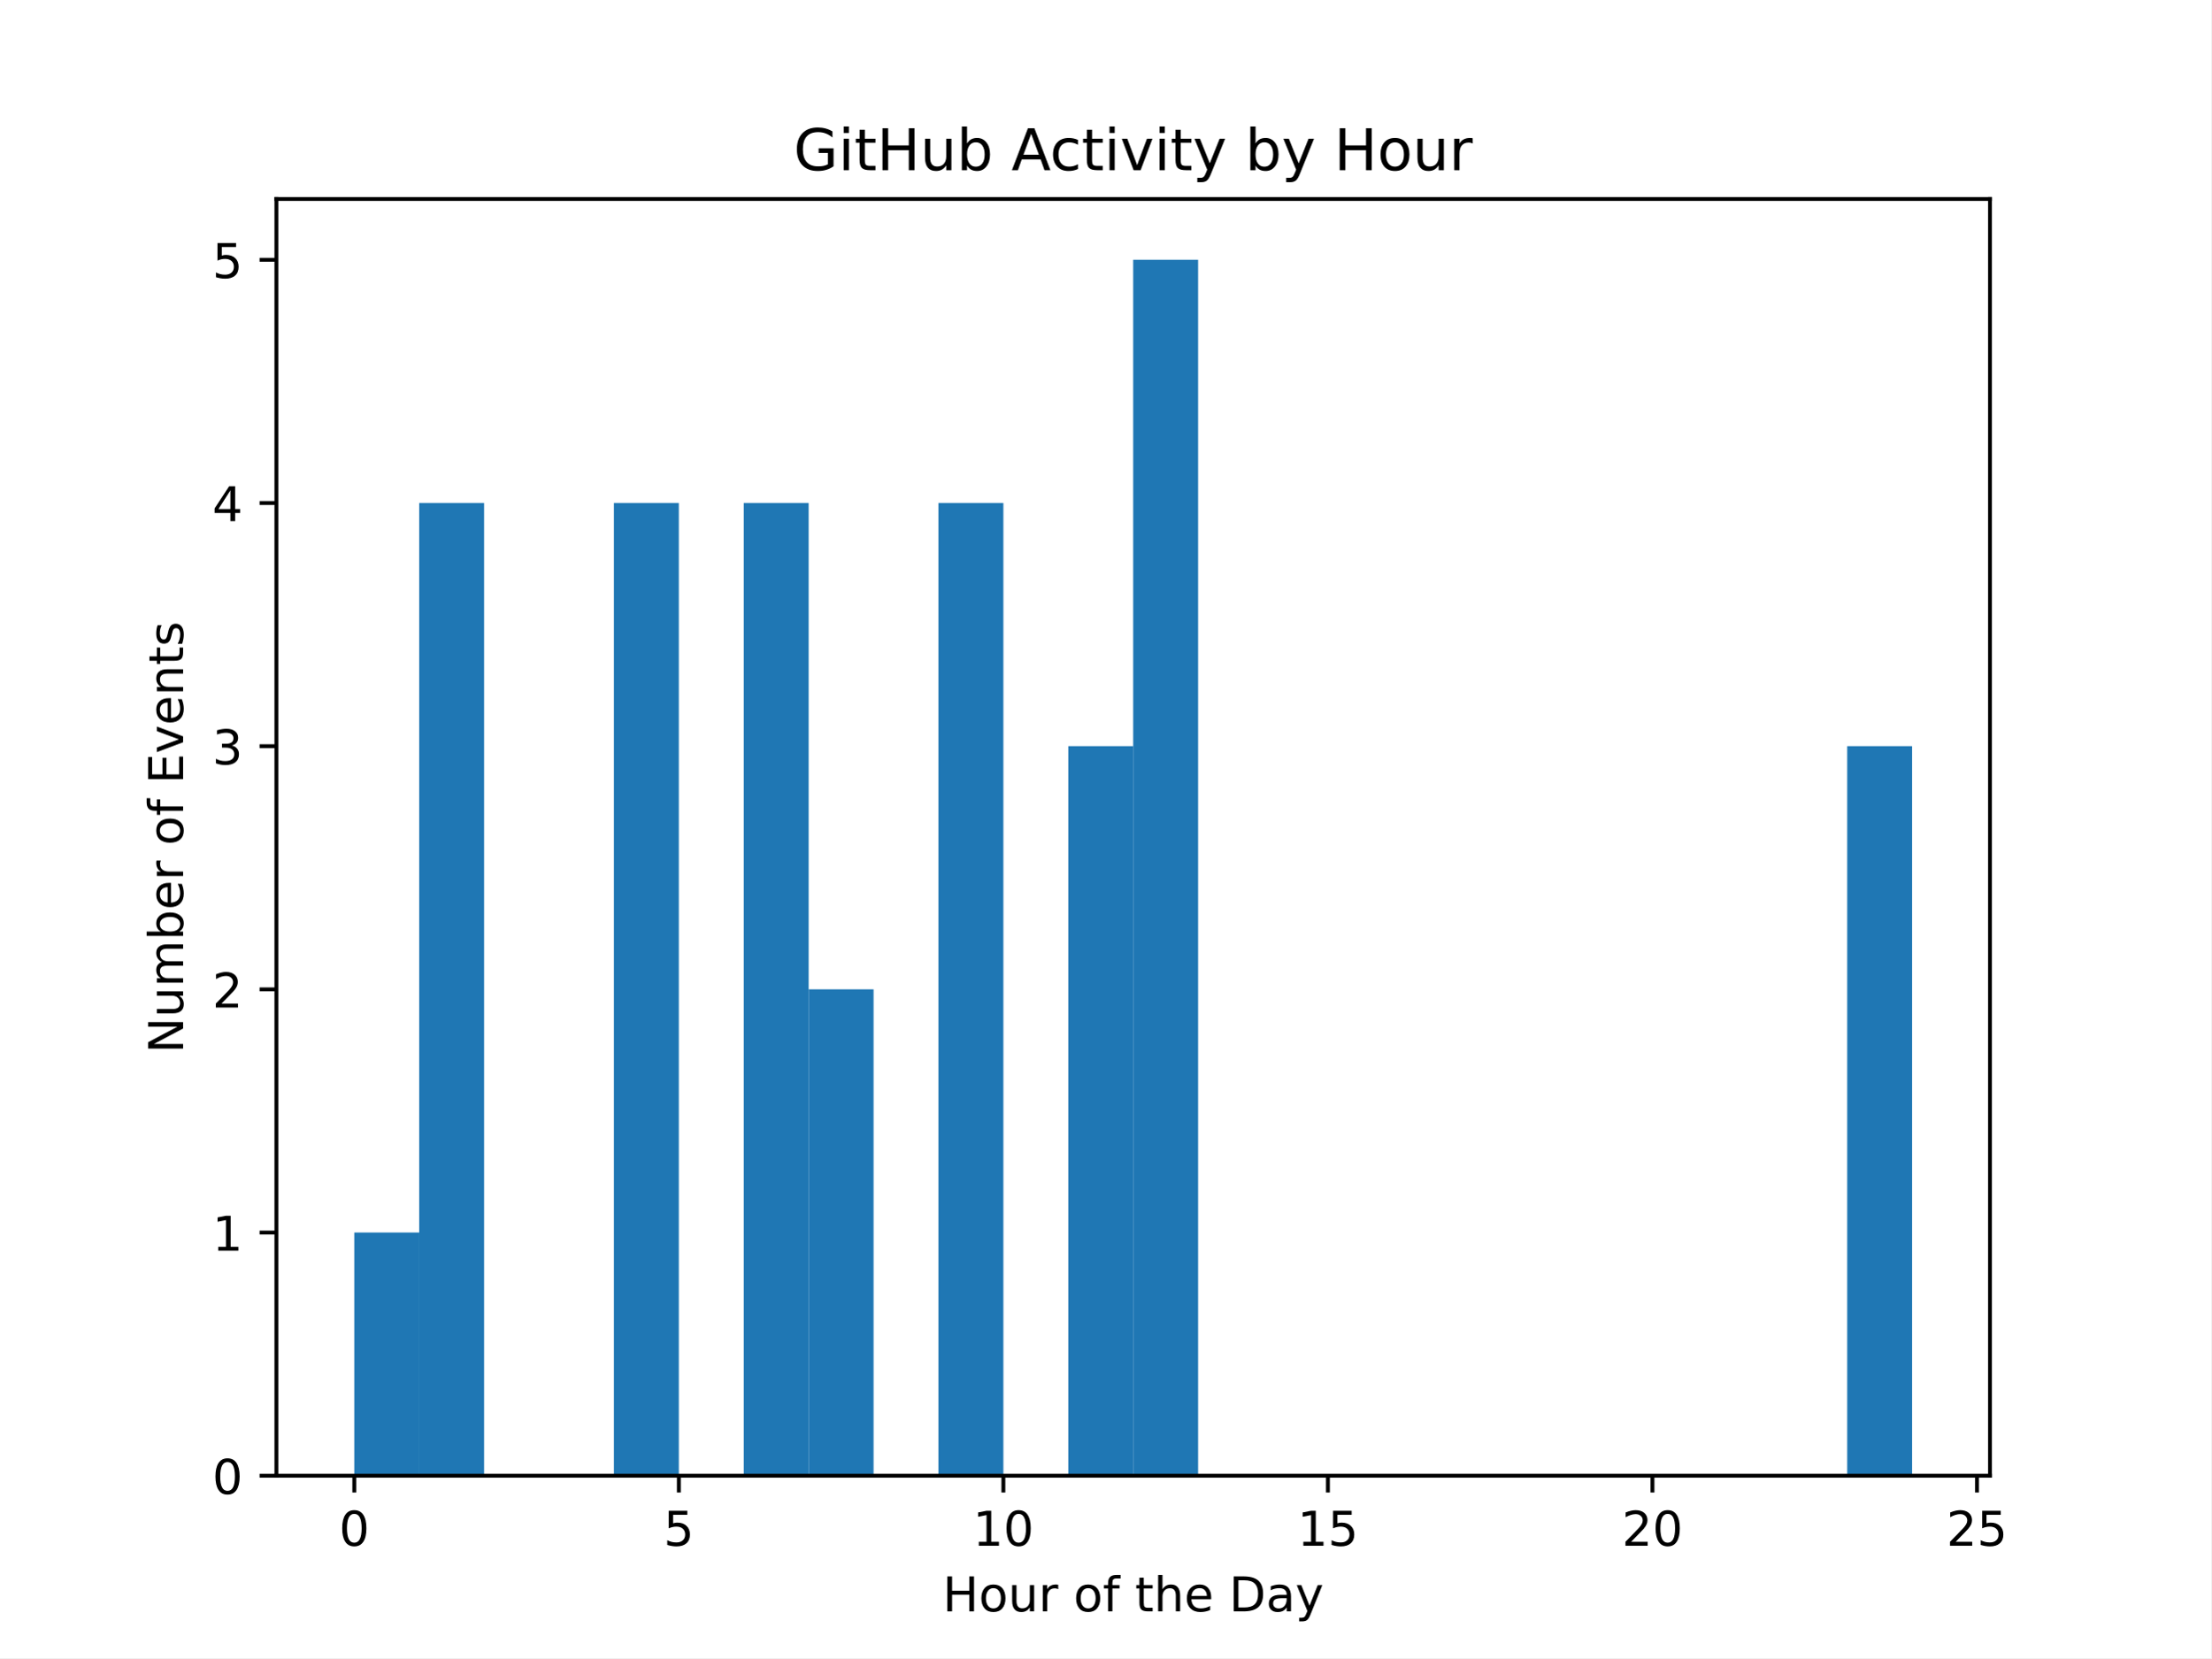
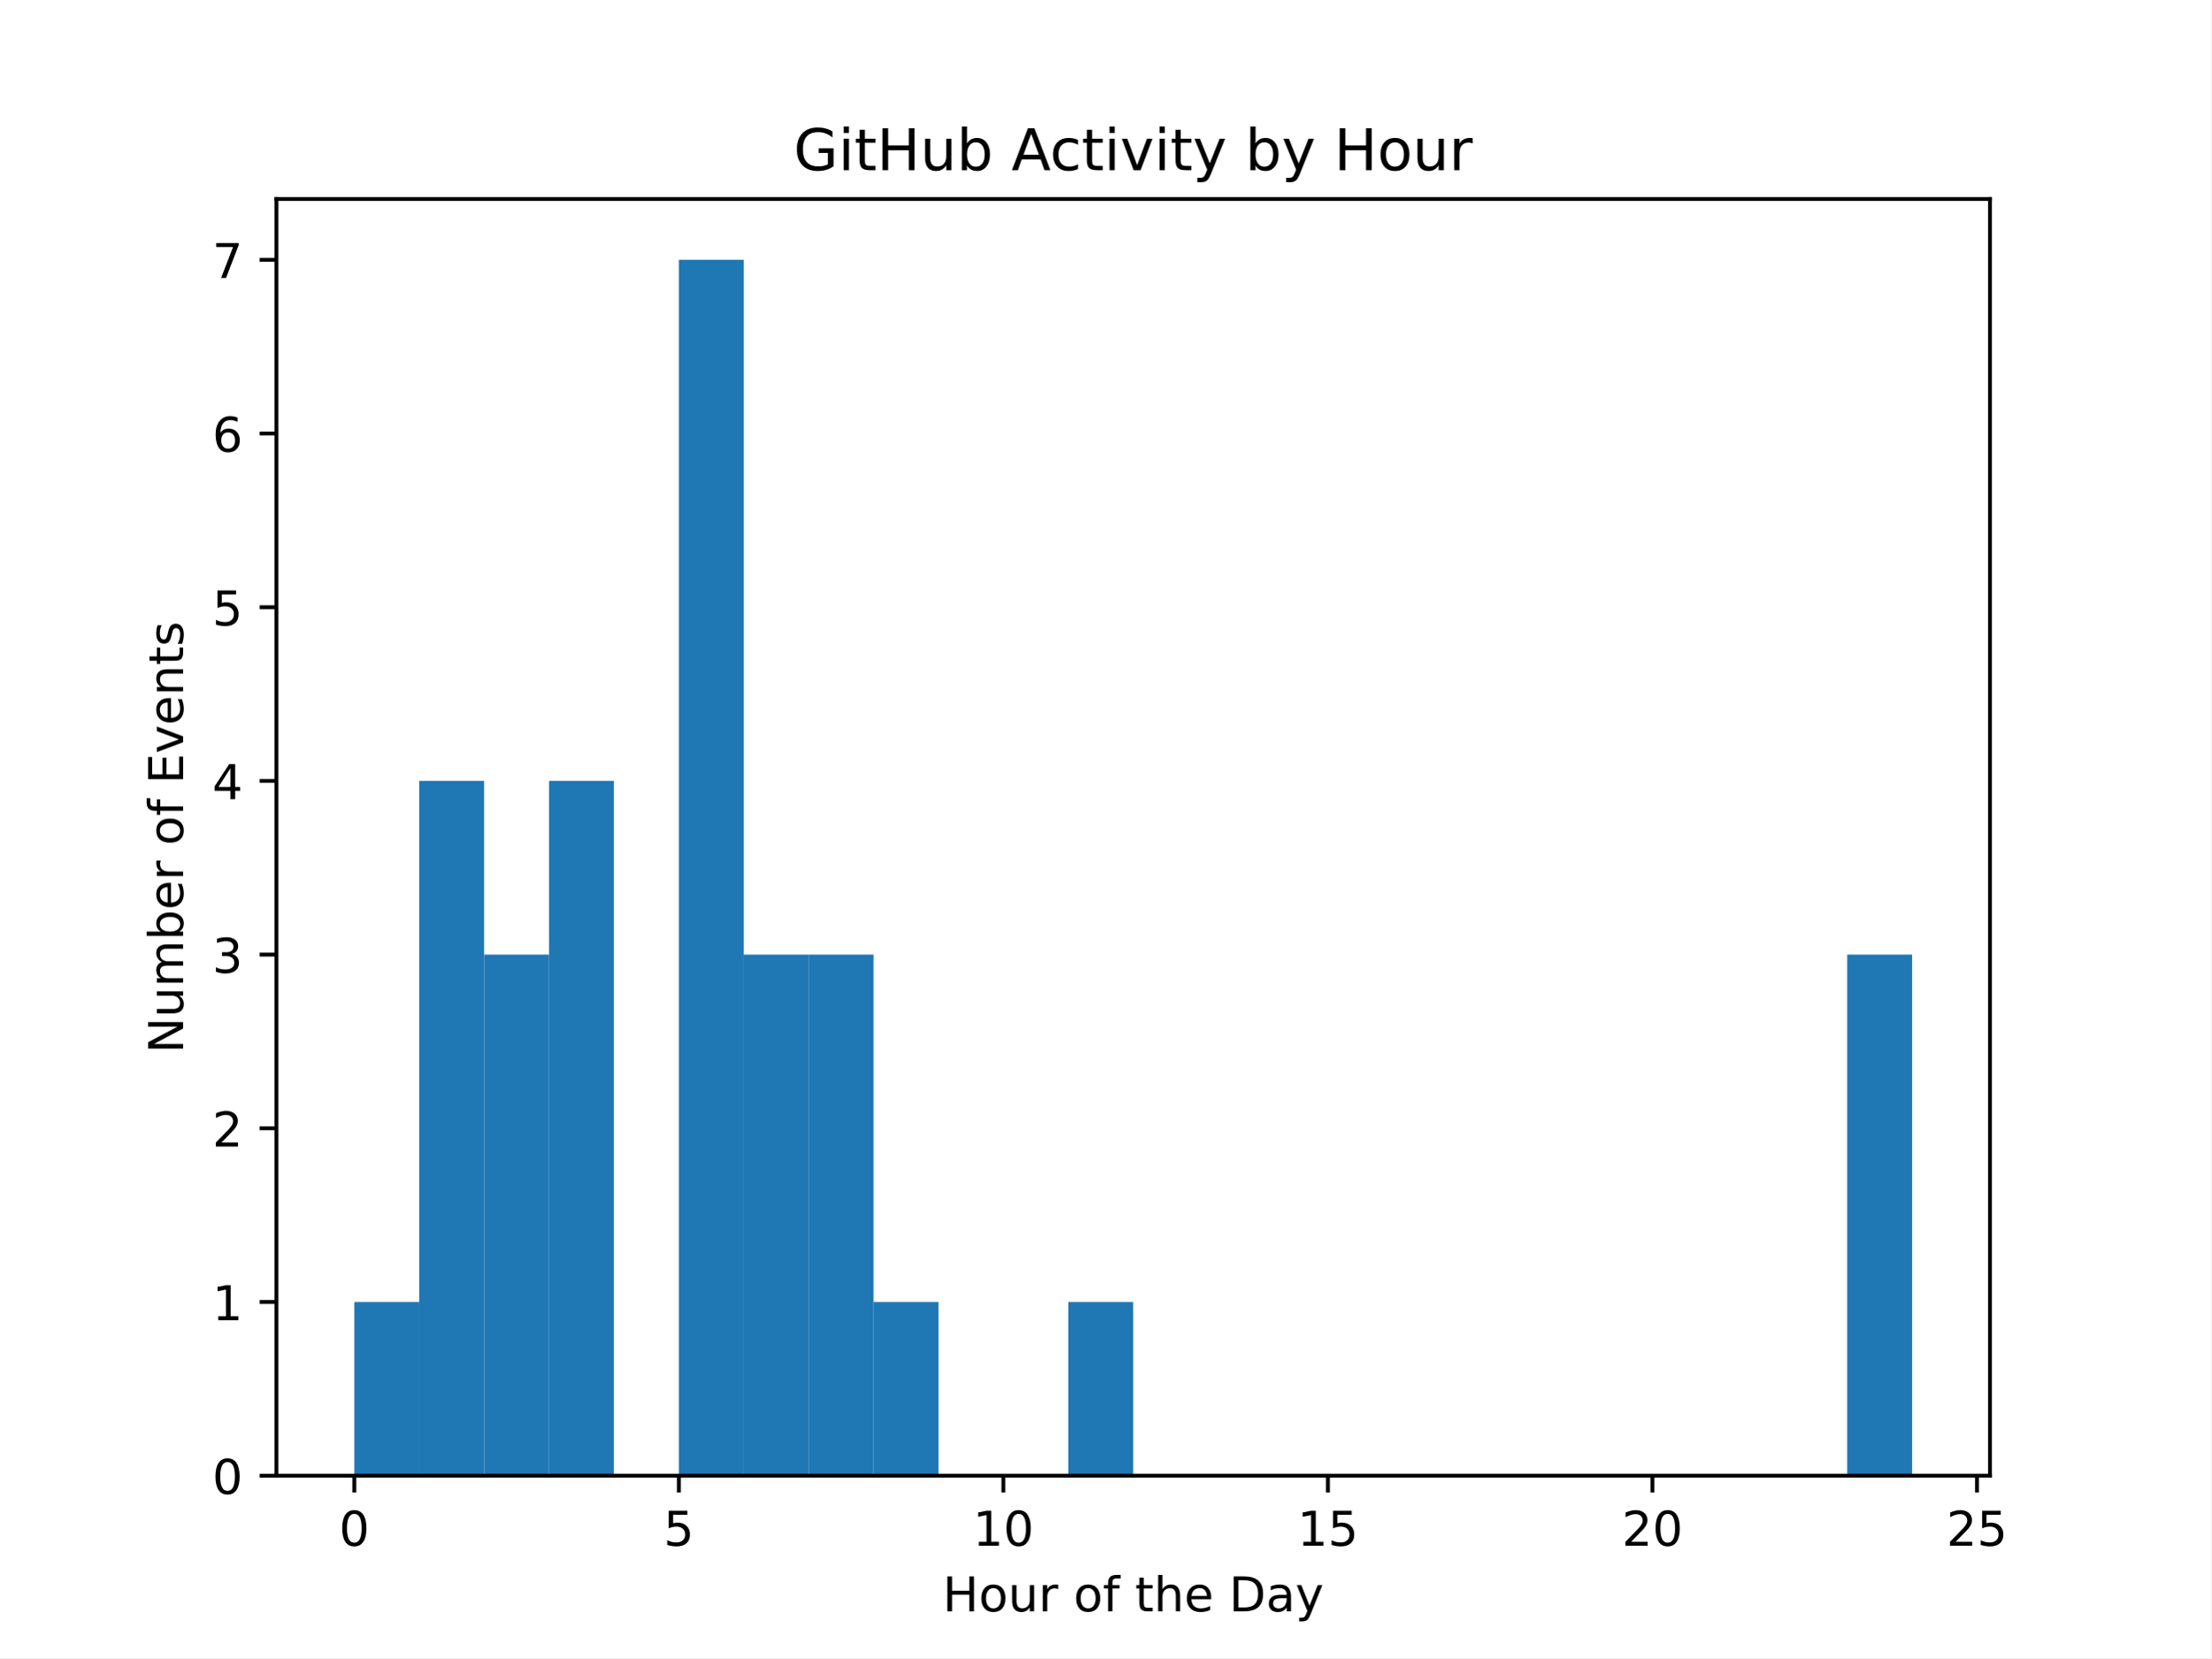
<svg xmlns="http://www.w3.org/2000/svg" xmlns:xlink="http://www.w3.org/1999/xlink" width="460.8pt" height="345.6pt" viewBox="0 0 460.8 345.6" version="1.1">
  <defs>
    <style type="text/css">*{stroke-linejoin: round; stroke-linecap: butt}</style>
  </defs>
  <g id="figure_1">
    <g id="patch_1">
      <path d="M 0 345.6  L 460.8 345.6  L 460.8 0  L 0 0  z " style="fill: #ffffff" />
    </g>
    <g id="axes_1">
      <g id="patch_2">
        <path d="M 57.6 307.584  L 414.72 307.584  L 414.72 41.472  L 57.6 41.472  z " style="fill: #ffffff" />
      </g>
      <g id="patch_3">
-         <path d="M 73.833 307.584  L 87.36 307.584  L 87.36 256.896  L 73.833 256.896  z " clip-path="url(#p0f5daa4697)" style="fill: #1f77b4" />
+         <path d="M 73.833 307.584  L 87.36 307.584  L 87.36 271.378  L 73.833 271.378  z " clip-path="url(#p87a30b16b2)" style="fill: #1f77b4" />
      </g>
      <g id="patch_4">
-         <path d="M 87.36 307.584  L 100.887 307.584  L 100.887 104.832  L 87.36 104.832  z " clip-path="url(#p0f5daa4697)" style="fill: #1f77b4" />
+         <path d="M 87.36 307.584  L 100.887 307.584  L 100.887 162.761  L 87.36 162.761  z " clip-path="url(#p87a30b16b2)" style="fill: #1f77b4" />
      </g>
      <g id="patch_5">
-         <path d="M 100.887 307.584  L 114.415 307.584  L 114.415 307.584  L 100.887 307.584  z " clip-path="url(#p0f5daa4697)" style="fill: #1f77b4" />
+         <path d="M 100.887 307.584  L 114.415 307.584  L 114.415 198.967  L 100.887 198.967  z " clip-path="url(#p87a30b16b2)" style="fill: #1f77b4" />
      </g>
      <g id="patch_6">
-         <path d="M 114.415 307.584  L 127.942 307.584  L 127.942 307.584  L 114.415 307.584  z " clip-path="url(#p0f5daa4697)" style="fill: #1f77b4" />
+         <path d="M 114.415 307.584  L 127.942 307.584  L 127.942 162.761  L 114.415 162.761  z " clip-path="url(#p87a30b16b2)" style="fill: #1f77b4" />
      </g>
      <g id="patch_7">
-         <path d="M 127.942 307.584  L 141.469 307.584  L 141.469 104.832  L 127.942 104.832  z " clip-path="url(#p0f5daa4697)" style="fill: #1f77b4" />
+         <path d="M 127.942 307.584  L 141.469 307.584  L 141.469 307.584  L 127.942 307.584  z " clip-path="url(#p87a30b16b2)" style="fill: #1f77b4" />
      </g>
      <g id="patch_8">
-         <path d="M 141.469 307.584  L 154.996 307.584  L 154.996 307.584  L 141.469 307.584  z " clip-path="url(#p0f5daa4697)" style="fill: #1f77b4" />
+         <path d="M 141.469 307.584  L 154.996 307.584  L 154.996 54.144  L 141.469 54.144  z " clip-path="url(#p87a30b16b2)" style="fill: #1f77b4" />
      </g>
      <g id="patch_9">
-         <path d="M 154.996 307.584  L 168.524 307.584  L 168.524 104.832  L 154.996 104.832  z " clip-path="url(#p0f5daa4697)" style="fill: #1f77b4" />
+         <path d="M 154.996 307.584  L 168.524 307.584  L 168.524 198.967  L 154.996 198.967  z " clip-path="url(#p87a30b16b2)" style="fill: #1f77b4" />
      </g>
      <g id="patch_10">
-         <path d="M 168.524 307.584  L 182.051 307.584  L 182.051 206.208  L 168.524 206.208  z " clip-path="url(#p0f5daa4697)" style="fill: #1f77b4" />
+         <path d="M 168.524 307.584  L 182.051 307.584  L 182.051 198.967  L 168.524 198.967  z " clip-path="url(#p87a30b16b2)" style="fill: #1f77b4" />
      </g>
      <g id="patch_11">
-         <path d="M 182.051 307.584  L 195.578 307.584  L 195.578 307.584  L 182.051 307.584  z " clip-path="url(#p0f5daa4697)" style="fill: #1f77b4" />
+         <path d="M 182.051 307.584  L 195.578 307.584  L 195.578 271.378  L 182.051 271.378  z " clip-path="url(#p87a30b16b2)" style="fill: #1f77b4" />
      </g>
      <g id="patch_12">
-         <path d="M 195.578 307.584  L 209.105 307.584  L 209.105 104.832  L 195.578 104.832  z " clip-path="url(#p0f5daa4697)" style="fill: #1f77b4" />
+         <path d="M 195.578 307.584  L 209.105 307.584  L 209.105 307.584  L 195.578 307.584  z " clip-path="url(#p87a30b16b2)" style="fill: #1f77b4" />
      </g>
      <g id="patch_13">
-         <path d="M 209.105 307.584  L 222.633 307.584  L 222.633 307.584  L 209.105 307.584  z " clip-path="url(#p0f5daa4697)" style="fill: #1f77b4" />
+         <path d="M 209.105 307.584  L 222.633 307.584  L 222.633 307.584  L 209.105 307.584  z " clip-path="url(#p87a30b16b2)" style="fill: #1f77b4" />
      </g>
      <g id="patch_14">
-         <path d="M 222.633 307.584  L 236.16 307.584  L 236.16 155.52  L 222.633 155.52  z " clip-path="url(#p0f5daa4697)" style="fill: #1f77b4" />
+         <path d="M 222.633 307.584  L 236.16 307.584  L 236.16 271.378  L 222.633 271.378  z " clip-path="url(#p87a30b16b2)" style="fill: #1f77b4" />
      </g>
      <g id="patch_15">
-         <path d="M 236.16 307.584  L 249.687 307.584  L 249.687 54.144  L 236.16 54.144  z " clip-path="url(#p0f5daa4697)" style="fill: #1f77b4" />
+         <path d="M 236.16 307.584  L 249.687 307.584  L 249.687 307.584  L 236.16 307.584  z " clip-path="url(#p87a30b16b2)" style="fill: #1f77b4" />
      </g>
      <g id="patch_16">
-         <path d="M 249.687 307.584  L 263.215 307.584  L 263.215 307.584  L 249.687 307.584  z " clip-path="url(#p0f5daa4697)" style="fill: #1f77b4" />
+         <path d="M 249.687 307.584  L 263.215 307.584  L 263.215 307.584  L 249.687 307.584  z " clip-path="url(#p87a30b16b2)" style="fill: #1f77b4" />
      </g>
      <g id="patch_17">
-         <path d="M 263.215 307.584  L 276.742 307.584  L 276.742 307.584  L 263.215 307.584  z " clip-path="url(#p0f5daa4697)" style="fill: #1f77b4" />
+         <path d="M 263.215 307.584  L 276.742 307.584  L 276.742 307.584  L 263.215 307.584  z " clip-path="url(#p87a30b16b2)" style="fill: #1f77b4" />
      </g>
      <g id="patch_18">
-         <path d="M 276.742 307.584  L 290.269 307.584  L 290.269 307.584  L 276.742 307.584  z " clip-path="url(#p0f5daa4697)" style="fill: #1f77b4" />
+         <path d="M 276.742 307.584  L 290.269 307.584  L 290.269 307.584  L 276.742 307.584  z " clip-path="url(#p87a30b16b2)" style="fill: #1f77b4" />
      </g>
      <g id="patch_19">
-         <path d="M 290.269 307.584  L 303.796 307.584  L 303.796 307.584  L 290.269 307.584  z " clip-path="url(#p0f5daa4697)" style="fill: #1f77b4" />
+         <path d="M 290.269 307.584  L 303.796 307.584  L 303.796 307.584  L 290.269 307.584  z " clip-path="url(#p87a30b16b2)" style="fill: #1f77b4" />
      </g>
      <g id="patch_20">
-         <path d="M 303.796 307.584  L 317.324 307.584  L 317.324 307.584  L 303.796 307.584  z " clip-path="url(#p0f5daa4697)" style="fill: #1f77b4" />
+         <path d="M 303.796 307.584  L 317.324 307.584  L 317.324 307.584  L 303.796 307.584  z " clip-path="url(#p87a30b16b2)" style="fill: #1f77b4" />
      </g>
      <g id="patch_21">
-         <path d="M 317.324 307.584  L 330.851 307.584  L 330.851 307.584  L 317.324 307.584  z " clip-path="url(#p0f5daa4697)" style="fill: #1f77b4" />
+         <path d="M 317.324 307.584  L 330.851 307.584  L 330.851 307.584  L 317.324 307.584  z " clip-path="url(#p87a30b16b2)" style="fill: #1f77b4" />
      </g>
      <g id="patch_22">
-         <path d="M 330.851 307.584  L 344.378 307.584  L 344.378 307.584  L 330.851 307.584  z " clip-path="url(#p0f5daa4697)" style="fill: #1f77b4" />
+         <path d="M 330.851 307.584  L 344.378 307.584  L 344.378 307.584  L 330.851 307.584  z " clip-path="url(#p87a30b16b2)" style="fill: #1f77b4" />
      </g>
      <g id="patch_23">
-         <path d="M 344.378 307.584  L 357.905 307.584  L 357.905 307.584  L 344.378 307.584  z " clip-path="url(#p0f5daa4697)" style="fill: #1f77b4" />
+         <path d="M 344.378 307.584  L 357.905 307.584  L 357.905 307.584  L 344.378 307.584  z " clip-path="url(#p87a30b16b2)" style="fill: #1f77b4" />
      </g>
      <g id="patch_24">
-         <path d="M 357.905 307.584  L 371.433 307.584  L 371.433 307.584  L 357.905 307.584  z " clip-path="url(#p0f5daa4697)" style="fill: #1f77b4" />
+         <path d="M 357.905 307.584  L 371.433 307.584  L 371.433 307.584  L 357.905 307.584  z " clip-path="url(#p87a30b16b2)" style="fill: #1f77b4" />
      </g>
      <g id="patch_25">
-         <path d="M 371.433 307.584  L 384.96 307.584  L 384.96 307.584  L 371.433 307.584  z " clip-path="url(#p0f5daa4697)" style="fill: #1f77b4" />
+         <path d="M 371.433 307.584  L 384.96 307.584  L 384.96 307.584  L 371.433 307.584  z " clip-path="url(#p87a30b16b2)" style="fill: #1f77b4" />
      </g>
      <g id="patch_26">
-         <path d="M 384.96 307.584  L 398.487 307.584  L 398.487 155.52  L 384.96 155.52  z " clip-path="url(#p0f5daa4697)" style="fill: #1f77b4" />
+         <path d="M 384.96 307.584  L 398.487 307.584  L 398.487 198.967  L 384.96 198.967  z " clip-path="url(#p87a30b16b2)" style="fill: #1f77b4" />
      </g>
      <g id="matplotlib.axis_1">
        <g id="xtick_1">
          <g id="line2d_1">
            <defs>
-               <path id="m5e0c6590cd" d="M 0 0  L 0 3.5  " style="stroke: #000000; stroke-width: 0.8" />
+               <path id="m8513eb9f51" d="M 0 0  L 0 3.5  " style="stroke: #000000; stroke-width: 0.8" />
            </defs>
            <g>
-               <use xlink:href="#m5e0c6590cd" x="73.833" y="307.584" style="stroke: #000000; stroke-width: 0.8" />
+               <use xlink:href="#m8513eb9f51" x="73.833" y="307.584" style="stroke: #000000; stroke-width: 0.8" />
            </g>
          </g>
          <g id="text_1">
            <g transform="translate(70.65148 322.1824) scale(0.1 -0.1)">
              <defs>
                <path id="DejaVuSans-30" d="M 2034 4250  Q 1547 4250 1301 3770  Q 1056 3291 1056 2328  Q 1056 1369 1301 889  Q 1547 409 2034 409  Q 2525 409 2770 889  Q 3016 1369 3016 2328  Q 3016 3291 2770 3770  Q 2525 4250 2034 4250  z M 2034 4750  Q 2819 4750 3233 4129  Q 3647 3509 3647 2328  Q 3647 1150 3233 529  Q 2819 -91 2034 -91  Q 1250 -91 836 529  Q 422 1150 422 2328  Q 422 3509 836 4129  Q 1250 4750 2034 4750  z " transform="scale(0.015625)" />
              </defs>
              <use xlink:href="#DejaVuSans-30" />
            </g>
          </g>
        </g>
        <g id="xtick_2">
          <g id="line2d_2">
            <g>
-               <use xlink:href="#m5e0c6590cd" x="141.469" y="307.584" style="stroke: #000000; stroke-width: 0.8" />
+               <use xlink:href="#m8513eb9f51" x="141.469" y="307.584" style="stroke: #000000; stroke-width: 0.8" />
            </g>
          </g>
          <g id="text_2">
            <g transform="translate(138.2878 322.1824) scale(0.1 -0.1)">
              <defs>
                <path id="DejaVuSans-35" d="M 691 4666  L 3169 4666  L 3169 4134  L 1269 4134  L 1269 2991  Q 1406 3038 1543 3061  Q 1681 3084 1819 3084  Q 2600 3084 3056 2656  Q 3513 2228 3513 1497  Q 3513 744 3044 326  Q 2575 -91 1722 -91  Q 1428 -91 1123 -41  Q 819 9 494 109  L 494 744  Q 775 591 1075 516  Q 1375 441 1709 441  Q 2250 441 2565 725  Q 2881 1009 2881 1497  Q 2881 1984 2565 2268  Q 2250 2553 1709 2553  Q 1456 2553 1204 2497  Q 953 2441 691 2322  L 691 4666  z " transform="scale(0.015625)" />
              </defs>
              <use xlink:href="#DejaVuSans-35" />
            </g>
          </g>
        </g>
        <g id="xtick_3">
          <g id="line2d_3">
            <g>
-               <use xlink:href="#m5e0c6590cd" x="209.105" y="307.584" style="stroke: #000000; stroke-width: 0.8" />
+               <use xlink:href="#m8513eb9f51" x="209.105" y="307.584" style="stroke: #000000; stroke-width: 0.8" />
            </g>
          </g>
          <g id="text_3">
            <g transform="translate(202.743 322.1824) scale(0.1 -0.1)">
              <defs>
                <path id="DejaVuSans-31" d="M 794 531  L 1825 531  L 1825 4091  L 703 3866  L 703 4441  L 1819 4666  L 2450 4666  L 2450 531  L 3481 531  L 3481 0  L 794 0  L 794 531  z " transform="scale(0.015625)" />
              </defs>
              <use xlink:href="#DejaVuSans-31" />
              <use xlink:href="#DejaVuSans-30" transform="translate(63.62305 0)" />
            </g>
          </g>
        </g>
        <g id="xtick_4">
          <g id="line2d_4">
            <g>
-               <use xlink:href="#m5e0c6590cd" x="276.742" y="307.584" style="stroke: #000000; stroke-width: 0.8" />
+               <use xlink:href="#m8513eb9f51" x="276.742" y="307.584" style="stroke: #000000; stroke-width: 0.8" />
            </g>
          </g>
          <g id="text_4">
            <g transform="translate(270.3793 322.1824) scale(0.1 -0.1)">
              <use xlink:href="#DejaVuSans-31" />
              <use xlink:href="#DejaVuSans-35" transform="translate(63.62305 0)" />
            </g>
          </g>
        </g>
        <g id="xtick_5">
          <g id="line2d_5">
            <g>
-               <use xlink:href="#m5e0c6590cd" x="344.378" y="307.584" style="stroke: #000000; stroke-width: 0.8" />
+               <use xlink:href="#m8513eb9f51" x="344.378" y="307.584" style="stroke: #000000; stroke-width: 0.8" />
            </g>
          </g>
          <g id="text_5">
            <g transform="translate(338.0157 322.1824) scale(0.1 -0.1)">
              <defs>
                <path id="DejaVuSans-32" d="M 1228 531  L 3431 531  L 3431 0  L 469 0  L 469 531  Q 828 903 1448 1529  Q 2069 2156 2228 2338  Q 2531 2678 2651 2914  Q 2772 3150 2772 3378  Q 2772 3750 2511 3984  Q 2250 4219 1831 4219  Q 1534 4219 1204 4116  Q 875 4013 500 3803  L 500 4441  Q 881 4594 1212 4672  Q 1544 4750 1819 4750  Q 2544 4750 2975 4387  Q 3406 4025 3406 3419  Q 3406 3131 3298 2873  Q 3191 2616 2906 2266  Q 2828 2175 2409 1742  Q 1991 1309 1228 531  z " transform="scale(0.015625)" />
              </defs>
              <use xlink:href="#DejaVuSans-32" />
              <use xlink:href="#DejaVuSans-30" transform="translate(63.62305 0)" />
            </g>
          </g>
        </g>
        <g id="xtick_6">
          <g id="line2d_6">
            <g>
-               <use xlink:href="#m5e0c6590cd" x="412.015" y="307.584" style="stroke: #000000; stroke-width: 0.8" />
+               <use xlink:href="#m8513eb9f51" x="412.015" y="307.584" style="stroke: #000000; stroke-width: 0.8" />
            </g>
          </g>
          <g id="text_6">
            <g transform="translate(405.652 322.1824) scale(0.1 -0.1)">
              <use xlink:href="#DejaVuSans-32" />
              <use xlink:href="#DejaVuSans-35" transform="translate(63.62305 0)" />
            </g>
          </g>
        </g>
        <g id="text_7">
          <g transform="translate(196.4506 335.8606) scale(0.1 -0.1)">
            <defs>
              <path id="DejaVuSans-48" d="M 628 4666  L 1259 4666  L 1259 2753  L 3553 2753  L 3553 4666  L 4184 4666  L 4184 0  L 3553 0  L 3553 2222  L 1259 2222  L 1259 0  L 628 0  L 628 4666  z " transform="scale(0.015625)" />
              <path id="DejaVuSans-6f" d="M 1959 3097  Q 1497 3097 1228 2736  Q 959 2375 959 1747  Q 959 1119 1226 758  Q 1494 397 1959 397  Q 2419 397 2687 759  Q 2956 1122 2956 1747  Q 2956 2369 2687 2733  Q 2419 3097 1959 3097  z M 1959 3584  Q 2709 3584 3137 3096  Q 3566 2609 3566 1747  Q 3566 888 3137 398  Q 2709 -91 1959 -91  Q 1206 -91 779 398  Q 353 888 353 1747  Q 353 2609 779 3096  Q 1206 3584 1959 3584  z " transform="scale(0.015625)" />
              <path id="DejaVuSans-75" d="M 544 1381  L 544 3500  L 1119 3500  L 1119 1403  Q 1119 906 1312 657  Q 1506 409 1894 409  Q 2359 409 2629 706  Q 2900 1003 2900 1516  L 2900 3500  L 3475 3500  L 3475 0  L 2900 0  L 2900 538  Q 2691 219 2414 64  Q 2138 -91 1772 -91  Q 1169 -91 856 284  Q 544 659 544 1381  z M 1991 3584  L 1991 3584  z " transform="scale(0.015625)" />
              <path id="DejaVuSans-72" d="M 2631 2963  Q 2534 3019 2420 3045  Q 2306 3072 2169 3072  Q 1681 3072 1420 2755  Q 1159 2438 1159 1844  L 1159 0  L 581 0  L 581 3500  L 1159 3500  L 1159 2956  Q 1341 3275 1631 3429  Q 1922 3584 2338 3584  Q 2397 3584 2469 3576  Q 2541 3569 2628 3553  L 2631 2963  z " transform="scale(0.015625)" />
              <path id="DejaVuSans-20" transform="scale(0.015625)" />
              <path id="DejaVuSans-66" d="M 2375 4863  L 2375 4384  L 1825 4384  Q 1516 4384 1395 4259  Q 1275 4134 1275 3809  L 1275 3500  L 2222 3500  L 2222 3053  L 1275 3053  L 1275 0  L 697 0  L 697 3053  L 147 3053  L 147 3500  L 697 3500  L 697 3744  Q 697 4328 969 4595  Q 1241 4863 1831 4863  L 2375 4863  z " transform="scale(0.015625)" />
              <path id="DejaVuSans-74" d="M 1172 4494  L 1172 3500  L 2356 3500  L 2356 3053  L 1172 3053  L 1172 1153  Q 1172 725 1289 603  Q 1406 481 1766 481  L 2356 481  L 2356 0  L 1766 0  Q 1100 0 847 248  Q 594 497 594 1153  L 594 3053  L 172 3053  L 172 3500  L 594 3500  L 594 4494  L 1172 4494  z " transform="scale(0.015625)" />
              <path id="DejaVuSans-68" d="M 3513 2113  L 3513 0  L 2938 0  L 2938 2094  Q 2938 2591 2744 2837  Q 2550 3084 2163 3084  Q 1697 3084 1428 2787  Q 1159 2491 1159 1978  L 1159 0  L 581 0  L 581 4863  L 1159 4863  L 1159 2956  Q 1366 3272 1645 3428  Q 1925 3584 2291 3584  Q 2894 3584 3203 3211  Q 3513 2838 3513 2113  z " transform="scale(0.015625)" />
              <path id="DejaVuSans-65" d="M 3597 1894  L 3597 1613  L 953 1613  Q 991 1019 1311 708  Q 1631 397 2203 397  Q 2534 397 2845 478  Q 3156 559 3463 722  L 3463 178  Q 3153 47 2828 -22  Q 2503 -91 2169 -91  Q 1331 -91 842 396  Q 353 884 353 1716  Q 353 2575 817 3079  Q 1281 3584 2069 3584  Q 2775 3584 3186 3129  Q 3597 2675 3597 1894  z M 3022 2063  Q 3016 2534 2758 2815  Q 2500 3097 2075 3097  Q 1594 3097 1305 2825  Q 1016 2553 972 2059  L 3022 2063  z " transform="scale(0.015625)" />
              <path id="DejaVuSans-44" d="M 1259 4147  L 1259 519  L 2022 519  Q 2988 519 3436 956  Q 3884 1394 3884 2338  Q 3884 3275 3436 3711  Q 2988 4147 2022 4147  L 1259 4147  z M 628 4666  L 1925 4666  Q 3281 4666 3915 4102  Q 4550 3538 4550 2338  Q 4550 1131 3912 565  Q 3275 0 1925 0  L 628 0  L 628 4666  z " transform="scale(0.015625)" />
              <path id="DejaVuSans-61" d="M 2194 1759  Q 1497 1759 1228 1600  Q 959 1441 959 1056  Q 959 750 1161 570  Q 1363 391 1709 391  Q 2188 391 2477 730  Q 2766 1069 2766 1631  L 2766 1759  L 2194 1759  z M 3341 1997  L 3341 0  L 2766 0  L 2766 531  Q 2569 213 2275 61  Q 1981 -91 1556 -91  Q 1019 -91 701 211  Q 384 513 384 1019  Q 384 1609 779 1909  Q 1175 2209 1959 2209  L 2766 2209  L 2766 2266  Q 2766 2663 2505 2880  Q 2244 3097 1772 3097  Q 1472 3097 1187 3025  Q 903 2953 641 2809  L 641 3341  Q 956 3463 1253 3523  Q 1550 3584 1831 3584  Q 2591 3584 2966 3190  Q 3341 2797 3341 1997  z " transform="scale(0.015625)" />
              <path id="DejaVuSans-79" d="M 2059 -325  Q 1816 -950 1584 -1140  Q 1353 -1331 966 -1331  L 506 -1331  L 506 -850  L 844 -850  Q 1081 -850 1212 -737  Q 1344 -625 1503 -206  L 1606 56  L 191 3500  L 800 3500  L 1894 763  L 2988 3500  L 3597 3500  L 2059 -325  z " transform="scale(0.015625)" />
            </defs>
            <use xlink:href="#DejaVuSans-48" />
            <use xlink:href="#DejaVuSans-6f" transform="translate(75.19531 0)" />
            <use xlink:href="#DejaVuSans-75" transform="translate(136.377 0)" />
            <use xlink:href="#DejaVuSans-72" transform="translate(199.7559 0)" />
            <use xlink:href="#DejaVuSans-20" transform="translate(240.8691 0)" />
            <use xlink:href="#DejaVuSans-6f" transform="translate(272.6562 0)" />
            <use xlink:href="#DejaVuSans-66" transform="translate(333.8379 0)" />
            <use xlink:href="#DejaVuSans-20" transform="translate(369.043 0)" />
            <use xlink:href="#DejaVuSans-74" transform="translate(400.8301 0)" />
            <use xlink:href="#DejaVuSans-68" transform="translate(440.0391 0)" />
            <use xlink:href="#DejaVuSans-65" transform="translate(503.418 0)" />
            <use xlink:href="#DejaVuSans-20" transform="translate(564.9414 0)" />
            <use xlink:href="#DejaVuSans-44" transform="translate(596.7285 0)" />
            <use xlink:href="#DejaVuSans-61" transform="translate(673.7305 0)" />
            <use xlink:href="#DejaVuSans-79" transform="translate(735.0098 0)" />
          </g>
        </g>
      </g>
      <g id="matplotlib.axis_2">
        <g id="ytick_1">
          <g id="line2d_7">
            <defs>
-               <path id="m7606faab82" d="M 0 0  L -3.5 0  " style="stroke: #000000; stroke-width: 0.8" />
+               <path id="m5da9300926" d="M 0 0  L -3.5 0  " style="stroke: #000000; stroke-width: 0.8" />
            </defs>
            <g>
-               <use xlink:href="#m7606faab82" x="57.6" y="307.584" style="stroke: #000000; stroke-width: 0.8" />
+               <use xlink:href="#m5da9300926" x="57.6" y="307.584" style="stroke: #000000; stroke-width: 0.8" />
            </g>
          </g>
          <g id="text_8">
            <g transform="translate(44.2375 311.3832) scale(0.1 -0.1)">
              <use xlink:href="#DejaVuSans-30" />
            </g>
          </g>
        </g>
        <g id="ytick_2">
          <g id="line2d_8">
            <g>
-               <use xlink:href="#m7606faab82" x="57.6" y="256.896" style="stroke: #000000; stroke-width: 0.8" />
+               <use xlink:href="#m5da9300926" x="57.6" y="271.378" style="stroke: #000000; stroke-width: 0.8" />
            </g>
          </g>
          <g id="text_9">
-             <g transform="translate(44.2375 260.6952) scale(0.1 -0.1)">
+             <g transform="translate(44.2375 275.1775) scale(0.1 -0.1)">
              <use xlink:href="#DejaVuSans-31" />
            </g>
          </g>
        </g>
        <g id="ytick_3">
          <g id="line2d_9">
            <g>
-               <use xlink:href="#m7606faab82" x="57.6" y="206.208" style="stroke: #000000; stroke-width: 0.8" />
+               <use xlink:href="#m5da9300926" x="57.6" y="235.173" style="stroke: #000000; stroke-width: 0.8" />
            </g>
          </g>
          <g id="text_10">
-             <g transform="translate(44.2375 210.0072) scale(0.1 -0.1)">
+             <g transform="translate(44.2375 238.9718) scale(0.1 -0.1)">
              <use xlink:href="#DejaVuSans-32" />
            </g>
          </g>
        </g>
        <g id="ytick_4">
          <g id="line2d_10">
            <g>
-               <use xlink:href="#m7606faab82" x="57.6" y="155.52" style="stroke: #000000; stroke-width: 0.8" />
+               <use xlink:href="#m5da9300926" x="57.6" y="198.967" style="stroke: #000000; stroke-width: 0.8" />
            </g>
          </g>
          <g id="text_11">
-             <g transform="translate(44.2375 159.3192) scale(0.1 -0.1)">
+             <g transform="translate(44.2375 202.7661) scale(0.1 -0.1)">
              <defs>
                <path id="DejaVuSans-33" d="M 2597 2516  Q 3050 2419 3304 2112  Q 3559 1806 3559 1356  Q 3559 666 3084 287  Q 2609 -91 1734 -91  Q 1441 -91 1130 -33  Q 819 25 488 141  L 488 750  Q 750 597 1062 519  Q 1375 441 1716 441  Q 2309 441 2620 675  Q 2931 909 2931 1356  Q 2931 1769 2642 2001  Q 2353 2234 1838 2234  L 1294 2234  L 1294 2753  L 1863 2753  Q 2328 2753 2575 2939  Q 2822 3125 2822 3475  Q 2822 3834 2567 4026  Q 2313 4219 1838 4219  Q 1578 4219 1281 4162  Q 984 4106 628 3988  L 628 4550  Q 988 4650 1302 4700  Q 1616 4750 1894 4750  Q 2613 4750 3031 4423  Q 3450 4097 3450 3541  Q 3450 3153 3228 2886  Q 3006 2619 2597 2516  z " transform="scale(0.015625)" />
              </defs>
              <use xlink:href="#DejaVuSans-33" />
            </g>
          </g>
        </g>
        <g id="ytick_5">
          <g id="line2d_11">
            <g>
-               <use xlink:href="#m7606faab82" x="57.6" y="104.832" style="stroke: #000000; stroke-width: 0.8" />
+               <use xlink:href="#m5da9300926" x="57.6" y="162.761" style="stroke: #000000; stroke-width: 0.8" />
            </g>
          </g>
          <g id="text_12">
-             <g transform="translate(44.2375 108.6312) scale(0.1 -0.1)">
+             <g transform="translate(44.2375 166.5604) scale(0.1 -0.1)">
              <defs>
                <path id="DejaVuSans-34" d="M 2419 4116  L 825 1625  L 2419 1625  L 2419 4116  z M 2253 4666  L 3047 4666  L 3047 1625  L 3713 1625  L 3713 1100  L 3047 1100  L 3047 0  L 2419 0  L 2419 1100  L 313 1100  L 313 1709  L 2253 4666  z " transform="scale(0.015625)" />
              </defs>
              <use xlink:href="#DejaVuSans-34" />
            </g>
          </g>
        </g>
        <g id="ytick_6">
          <g id="line2d_12">
            <g>
-               <use xlink:href="#m7606faab82" x="57.6" y="54.144" style="stroke: #000000; stroke-width: 0.8" />
+               <use xlink:href="#m5da9300926" x="57.6" y="126.555" style="stroke: #000000; stroke-width: 0.8" />
            </g>
          </g>
          <g id="text_13">
+             <g transform="translate(44.2375 130.3546) scale(0.1 -0.1)">
+               <use xlink:href="#DejaVuSans-35" />
+             </g>
+           </g>
+         </g>
+         <g id="ytick_7">
+           <g id="line2d_13">
+             <g>
+               <use xlink:href="#m5da9300926" x="57.6" y="90.35" style="stroke: #000000; stroke-width: 0.8" />
+             </g>
+           </g>
+           <g id="text_14">
+             <g transform="translate(44.2375 94.14893) scale(0.1 -0.1)">
+               <defs>
+                 <path id="DejaVuSans-36" d="M 2113 2584  Q 1688 2584 1439 2293  Q 1191 2003 1191 1497  Q 1191 994 1439 701  Q 1688 409 2113 409  Q 2538 409 2786 701  Q 3034 994 3034 1497  Q 3034 2003 2786 2293  Q 2538 2584 2113 2584  z M 3366 4563  L 3366 3988  Q 3128 4100 2886 4159  Q 2644 4219 2406 4219  Q 1781 4219 1451 3797  Q 1122 3375 1075 2522  Q 1259 2794 1537 2939  Q 1816 3084 2150 3084  Q 2853 3084 3261 2657  Q 3669 2231 3669 1497  Q 3669 778 3244 343  Q 2819 -91 2113 -91  Q 1303 -91 875 529  Q 447 1150 447 2328  Q 447 3434 972 4092  Q 1497 4750 2381 4750  Q 2619 4750 2861 4703  Q 3103 4656 3366 4563  z " transform="scale(0.015625)" />
+               </defs>
+               <use xlink:href="#DejaVuSans-36" />
+             </g>
+           </g>
+         </g>
+         <g id="ytick_8">
+           <g id="line2d_14">
+             <g>
+               <use xlink:href="#m5da9300926" x="57.6" y="54.144" style="stroke: #000000; stroke-width: 0.8" />
+             </g>
+           </g>
+           <g id="text_15">
            <g transform="translate(44.2375 57.94322) scale(0.1 -0.1)">
-               <use xlink:href="#DejaVuSans-35" />
-             </g>
-           </g>
-         </g>
-         <g id="text_14">
+               <defs>
+                 <path id="DejaVuSans-37" d="M 525 4666  L 3525 4666  L 3525 4397  L 1831 0  L 1172 0  L 2766 4134  L 525 4134  L 525 4666  z " transform="scale(0.015625)" />
+               </defs>
+               <use xlink:href="#DejaVuSans-37" />
+             </g>
+           </g>
+         </g>
+         <g id="text_16">
          <g transform="translate(38.15781 219.5405) rotate(-90) scale(0.1 -0.1)">
            <defs>
              <path id="DejaVuSans-4e" d="M 628 4666  L 1478 4666  L 3547 763  L 3547 4666  L 4159 4666  L 4159 0  L 3309 0  L 1241 3903  L 1241 0  L 628 0  L 628 4666  z " transform="scale(0.015625)" />
              <path id="DejaVuSans-6d" d="M 3328 2828  Q 3544 3216 3844 3400  Q 4144 3584 4550 3584  Q 5097 3584 5394 3201  Q 5691 2819 5691 2113  L 5691 0  L 5113 0  L 5113 2094  Q 5113 2597 4934 2840  Q 4756 3084 4391 3084  Q 3944 3084 3684 2787  Q 3425 2491 3425 1978  L 3425 0  L 2847 0  L 2847 2094  Q 2847 2600 2669 2842  Q 2491 3084 2119 3084  Q 1678 3084 1418 2786  Q 1159 2488 1159 1978  L 1159 0  L 581 0  L 581 3500  L 1159 3500  L 1159 2956  Q 1356 3278 1631 3431  Q 1906 3584 2284 3584  Q 2666 3584 2933 3390  Q 3200 3197 3328 2828  z " transform="scale(0.015625)" />
              <path id="DejaVuSans-62" d="M 3116 1747  Q 3116 2381 2855 2742  Q 2594 3103 2138 3103  Q 1681 3103 1420 2742  Q 1159 2381 1159 1747  Q 1159 1113 1420 752  Q 1681 391 2138 391  Q 2594 391 2855 752  Q 3116 1113 3116 1747  z M 1159 2969  Q 1341 3281 1617 3432  Q 1894 3584 2278 3584  Q 2916 3584 3314 3078  Q 3713 2572 3713 1747  Q 3713 922 3314 415  Q 2916 -91 2278 -91  Q 1894 -91 1617 61  Q 1341 213 1159 525  L 1159 0  L 581 0  L 581 4863  L 1159 4863  L 1159 2969  z " transform="scale(0.015625)" />
              <path id="DejaVuSans-45" d="M 628 4666  L 3578 4666  L 3578 4134  L 1259 4134  L 1259 2753  L 3481 2753  L 3481 2222  L 1259 2222  L 1259 531  L 3634 531  L 3634 0  L 628 0  L 628 4666  z " transform="scale(0.015625)" />
              <path id="DejaVuSans-76" d="M 191 3500  L 800 3500  L 1894 563  L 2988 3500  L 3597 3500  L 2284 0  L 1503 0  L 191 3500  z " transform="scale(0.015625)" />
              <path id="DejaVuSans-6e" d="M 3513 2113  L 3513 0  L 2938 0  L 2938 2094  Q 2938 2591 2744 2837  Q 2550 3084 2163 3084  Q 1697 3084 1428 2787  Q 1159 2491 1159 1978  L 1159 0  L 581 0  L 581 3500  L 1159 3500  L 1159 2956  Q 1366 3272 1645 3428  Q 1925 3584 2291 3584  Q 2894 3584 3203 3211  Q 3513 2838 3513 2113  z " transform="scale(0.015625)" />
              <path id="DejaVuSans-73" d="M 2834 3397  L 2834 2853  Q 2591 2978 2328 3040  Q 2066 3103 1784 3103  Q 1356 3103 1142 2972  Q 928 2841 928 2578  Q 928 2378 1081 2264  Q 1234 2150 1697 2047  L 1894 2003  Q 2506 1872 2764 1633  Q 3022 1394 3022 966  Q 3022 478 2636 193  Q 2250 -91 1575 -91  Q 1294 -91 989 -36  Q 684 19 347 128  L 347 722  Q 666 556 975 473  Q 1284 391 1588 391  Q 1994 391 2212 530  Q 2431 669 2431 922  Q 2431 1156 2273 1281  Q 2116 1406 1581 1522  L 1381 1569  Q 847 1681 609 1914  Q 372 2147 372 2553  Q 372 3047 722 3315  Q 1072 3584 1716 3584  Q 2034 3584 2315 3537  Q 2597 3491 2834 3397  z " transform="scale(0.015625)" />
            </defs>
            <use xlink:href="#DejaVuSans-4e" />
            <use xlink:href="#DejaVuSans-75" transform="translate(74.80469 0)" />
            <use xlink:href="#DejaVuSans-6d" transform="translate(138.1836 0)" />
            <use xlink:href="#DejaVuSans-62" transform="translate(235.5957 0)" />
            <use xlink:href="#DejaVuSans-65" transform="translate(299.0723 0)" />
            <use xlink:href="#DejaVuSans-72" transform="translate(360.5957 0)" />
            <use xlink:href="#DejaVuSans-20" transform="translate(401.709 0)" />
            <use xlink:href="#DejaVuSans-6f" transform="translate(433.4961 0)" />
            <use xlink:href="#DejaVuSans-66" transform="translate(494.6777 0)" />
            <use xlink:href="#DejaVuSans-20" transform="translate(529.8828 0)" />
            <use xlink:href="#DejaVuSans-45" transform="translate(561.6699 0)" />
            <use xlink:href="#DejaVuSans-76" transform="translate(624.8535 0)" />
            <use xlink:href="#DejaVuSans-65" transform="translate(684.0332 0)" />
            <use xlink:href="#DejaVuSans-6e" transform="translate(745.5566 0)" />
            <use xlink:href="#DejaVuSans-74" transform="translate(808.9355 0)" />
            <use xlink:href="#DejaVuSans-73" transform="translate(848.1445 0)" />
          </g>
        </g>
      </g>
      <g id="patch_27">
        <path d="M 57.6 307.584  L 57.6 41.472  " style="fill: none; stroke: #000000; stroke-width: 0.8; stroke-linejoin: miter; stroke-linecap: square" />
      </g>
      <g id="patch_28">
        <path d="M 414.72 307.584  L 414.72 41.472  " style="fill: none; stroke: #000000; stroke-width: 0.8; stroke-linejoin: miter; stroke-linecap: square" />
      </g>
      <g id="patch_29">
        <path d="M 57.6 307.584  L 414.72 307.584  " style="fill: none; stroke: #000000; stroke-width: 0.8; stroke-linejoin: miter; stroke-linecap: square" />
      </g>
      <g id="patch_30">
        <path d="M 57.6 41.472  L 414.72 41.472  " style="fill: none; stroke: #000000; stroke-width: 0.8; stroke-linejoin: miter; stroke-linecap: square" />
      </g>
-       <g id="text_15">
+       <g id="text_17">
        <g transform="translate(165.3956 35.472) scale(0.12 -0.12)">
          <defs>
            <path id="DejaVuSans-47" d="M 3809 666  L 3809 1919  L 2778 1919  L 2778 2438  L 4434 2438  L 4434 434  Q 4069 175 3628 42  Q 3188 -91 2688 -91  Q 1594 -91 976 548  Q 359 1188 359 2328  Q 359 3472 976 4111  Q 1594 4750 2688 4750  Q 3144 4750 3555 4637  Q 3966 4525 4313 4306  L 4313 3634  Q 3963 3931 3569 4081  Q 3175 4231 2741 4231  Q 1884 4231 1454 3753  Q 1025 3275 1025 2328  Q 1025 1384 1454 906  Q 1884 428 2741 428  Q 3075 428 3337 486  Q 3600 544 3809 666  z " transform="scale(0.015625)" />
            <path id="DejaVuSans-69" d="M 603 3500  L 1178 3500  L 1178 0  L 603 0  L 603 3500  z M 603 4863  L 1178 4863  L 1178 4134  L 603 4134  L 603 4863  z " transform="scale(0.015625)" />
            <path id="DejaVuSans-41" d="M 2188 4044  L 1331 1722  L 3047 1722  L 2188 4044  z M 1831 4666  L 2547 4666  L 4325 0  L 3669 0  L 3244 1197  L 1141 1197  L 716 0  L 50 0  L 1831 4666  z " transform="scale(0.015625)" />
            <path id="DejaVuSans-63" d="M 3122 3366  L 3122 2828  Q 2878 2963 2633 3030  Q 2388 3097 2138 3097  Q 1578 3097 1268 2742  Q 959 2388 959 1747  Q 959 1106 1268 751  Q 1578 397 2138 397  Q 2388 397 2633 464  Q 2878 531 3122 666  L 3122 134  Q 2881 22 2623 -34  Q 2366 -91 2075 -91  Q 1284 -91 818 406  Q 353 903 353 1747  Q 353 2603 823 3093  Q 1294 3584 2113 3584  Q 2378 3584 2631 3529  Q 2884 3475 3122 3366  z " transform="scale(0.015625)" />
          </defs>
          <use xlink:href="#DejaVuSans-47" />
          <use xlink:href="#DejaVuSans-69" transform="translate(77.49023 0)" />
          <use xlink:href="#DejaVuSans-74" transform="translate(105.2734 0)" />
          <use xlink:href="#DejaVuSans-48" transform="translate(144.4824 0)" />
          <use xlink:href="#DejaVuSans-75" transform="translate(219.6777 0)" />
          <use xlink:href="#DejaVuSans-62" transform="translate(283.0566 0)" />
          <use xlink:href="#DejaVuSans-20" transform="translate(346.5332 0)" />
          <use xlink:href="#DejaVuSans-41" transform="translate(378.3203 0)" />
          <use xlink:href="#DejaVuSans-63" transform="translate(444.9785 0)" />
          <use xlink:href="#DejaVuSans-74" transform="translate(499.959 0)" />
          <use xlink:href="#DejaVuSans-69" transform="translate(539.168 0)" />
          <use xlink:href="#DejaVuSans-76" transform="translate(566.9512 0)" />
          <use xlink:href="#DejaVuSans-69" transform="translate(626.1309 0)" />
          <use xlink:href="#DejaVuSans-74" transform="translate(653.9141 0)" />
          <use xlink:href="#DejaVuSans-79" transform="translate(693.123 0)" />
          <use xlink:href="#DejaVuSans-20" transform="translate(752.3027 0)" />
          <use xlink:href="#DejaVuSans-62" transform="translate(784.0898 0)" />
          <use xlink:href="#DejaVuSans-79" transform="translate(847.5664 0)" />
          <use xlink:href="#DejaVuSans-20" transform="translate(906.7461 0)" />
          <use xlink:href="#DejaVuSans-48" transform="translate(938.5332 0)" />
          <use xlink:href="#DejaVuSans-6f" transform="translate(1013.729 0)" />
          <use xlink:href="#DejaVuSans-75" transform="translate(1074.91 0)" />
          <use xlink:href="#DejaVuSans-72" transform="translate(1138.289 0)" />
        </g>
      </g>
    </g>
  </g>
  <defs>
-     <clipPath id="p0f5daa4697">
+     <clipPath id="p87a30b16b2">
      <rect x="57.6" y="41.472" width="357.12" height="266.112" />
    </clipPath>
  </defs>
</svg>
